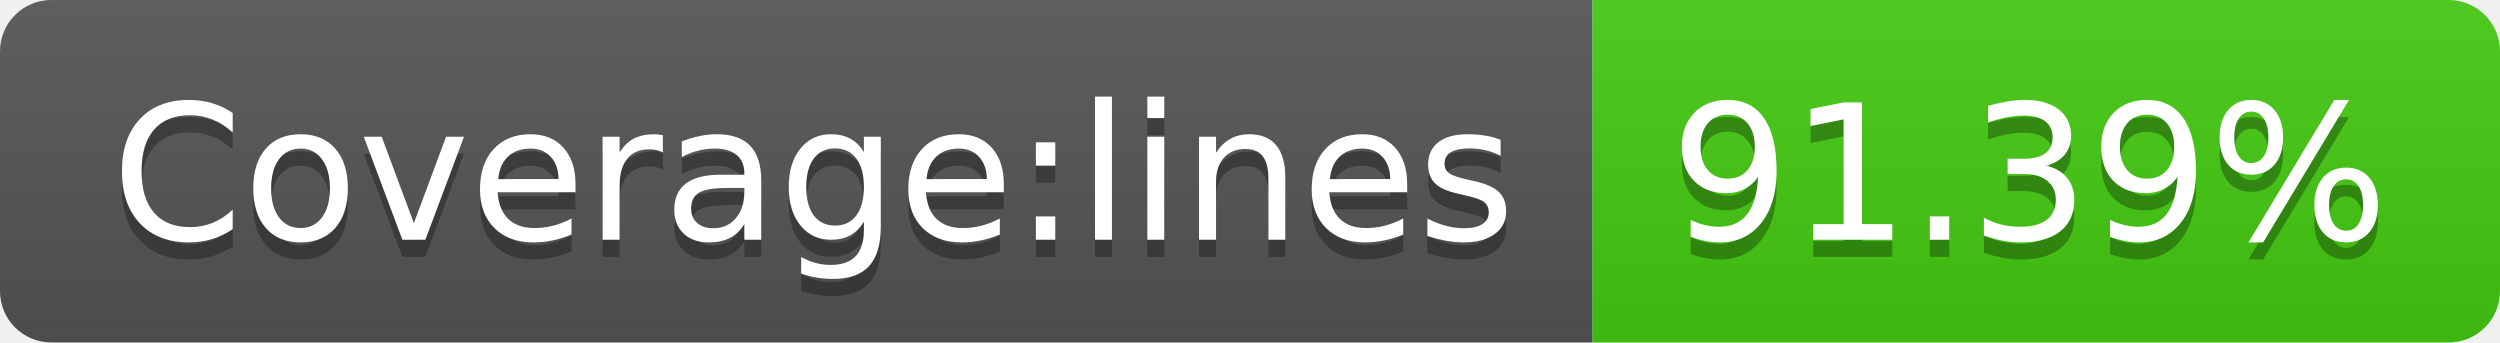
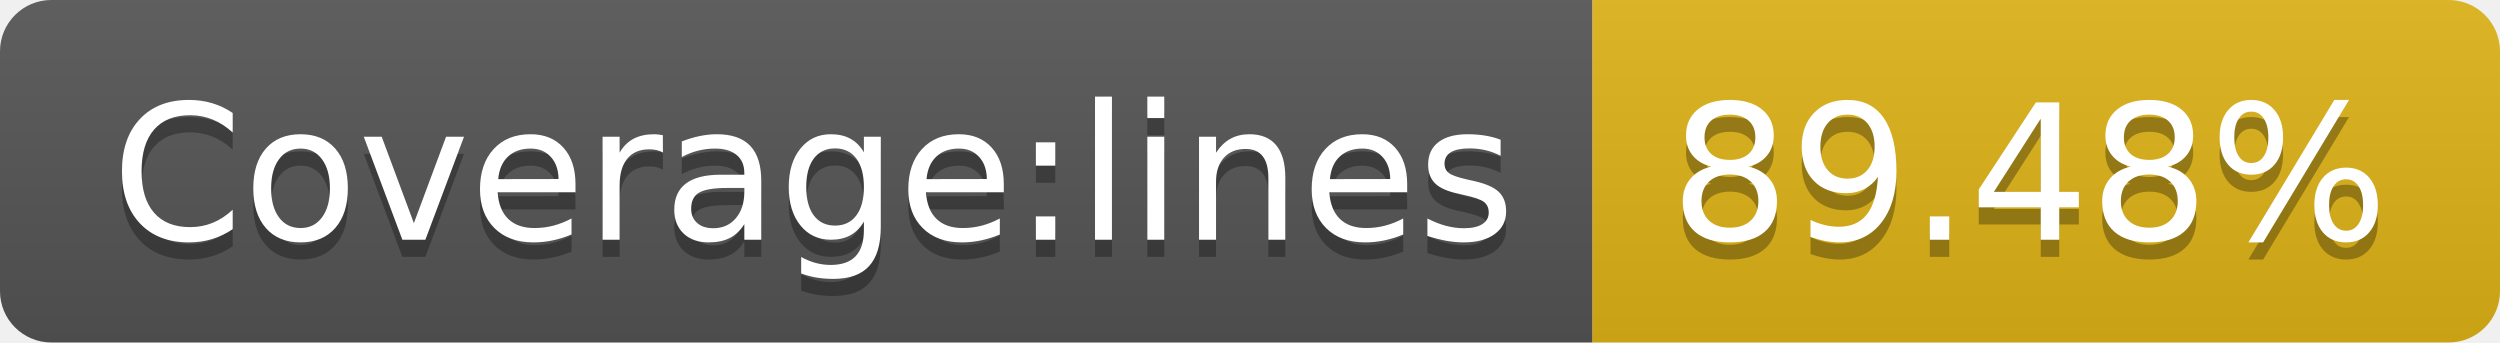
- <svg xmlns="http://www.w3.org/2000/svg" width="146" height="20" role="img" aria-label="Coverage:lines: 91.39%">
+ <svg xmlns="http://www.w3.org/2000/svg" width="146" height="20" role="img" aria-label="Coverage:lines: 89.48%">
  <linearGradient id="s" x2="0" y2="100%">
    <stop offset="0" stop-color="#bbb" stop-opacity=".1" />
    <stop offset="1" stop-opacity=".1" />
  </linearGradient>
  <clipPath id="r">
    <rect width="146" height="20" rx="3" fill="#fff" />
  </clipPath>
  <g clip-path="url(#r)">
    <rect width="93" height="20" fill="#555" />
-     <rect x="93" width="53" height="20" fill="#4c1" />
+     <rect x="93" width="53" height="20" fill="#dfb317" />
    <rect width="146" height="20" fill="url(#s)" />
  </g>
  <g fill="#fff" text-anchor="middle" font-family="Verdana,Geneva,DejaVu Sans,sans-serif" text-rendering="geometricPrecision" font-size="110">
    <text aria-hidden="true" x="475" y="150" fill="#010101" fill-opacity=".3" transform="scale(.1)" textLength="830">Coverage:lines</text>
    <text x="475" y="140" transform="scale(.1)" fill="#fff" textLength="830">Coverage:lines</text>
-     <text aria-hidden="true" x="1185" y="150" fill="#010101" fill-opacity=".3" transform="scale(.1)" textLength="430">91.39%</text>
-     <text x="1185" y="140" transform="scale(.1)" fill="#fff" textLength="430">91.39%</text>
+     <text aria-hidden="true" x="1185" y="150" fill="#010101" fill-opacity=".3" transform="scale(.1)" textLength="430">89.48%</text>
+     <text x="1185" y="140" transform="scale(.1)" fill="#fff" textLength="430">89.48%</text>
  </g>
</svg>
